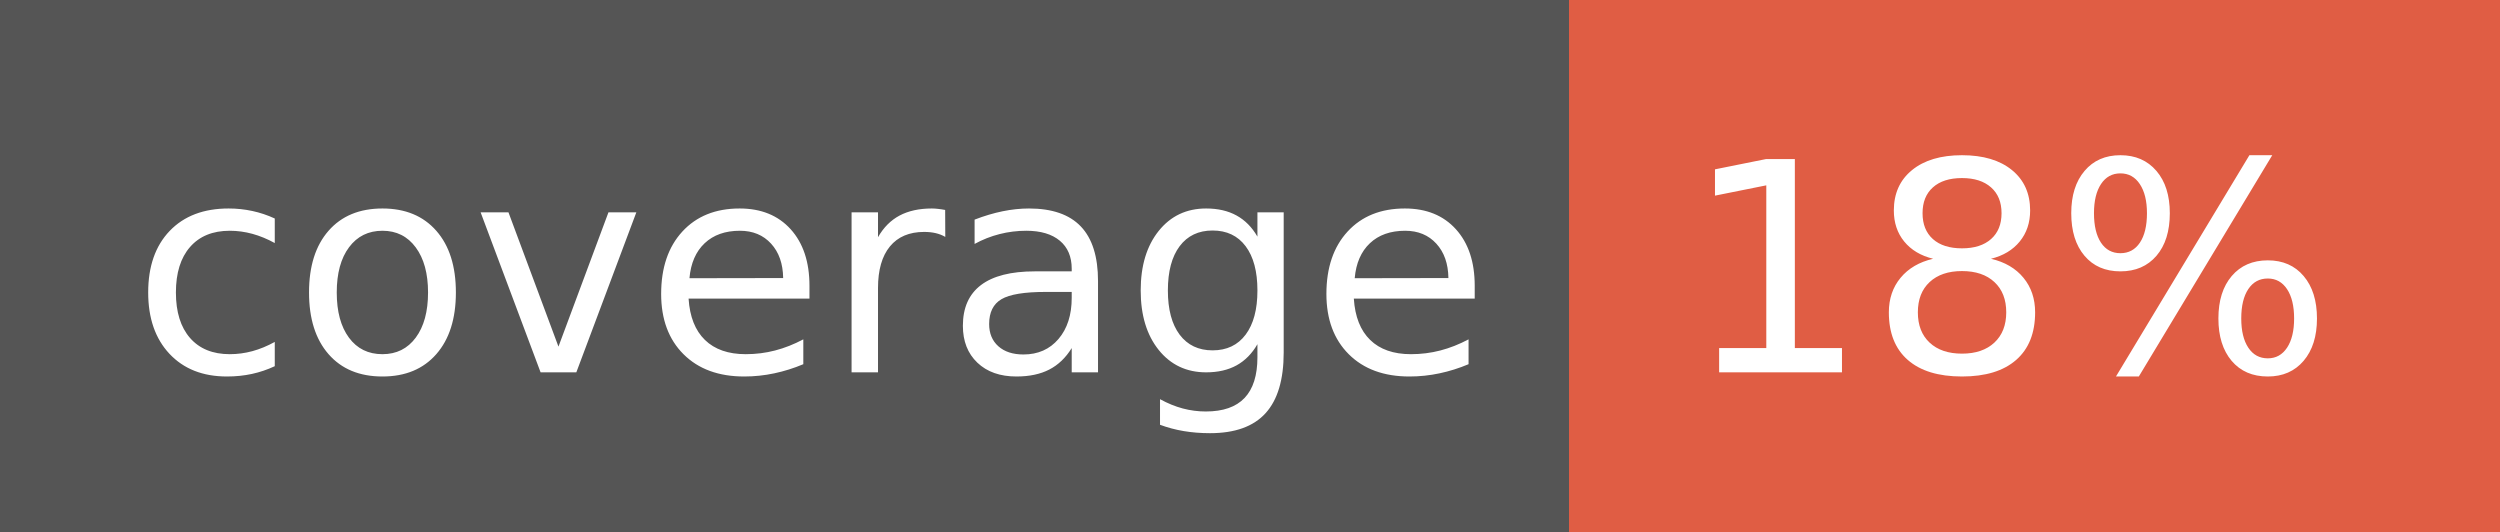
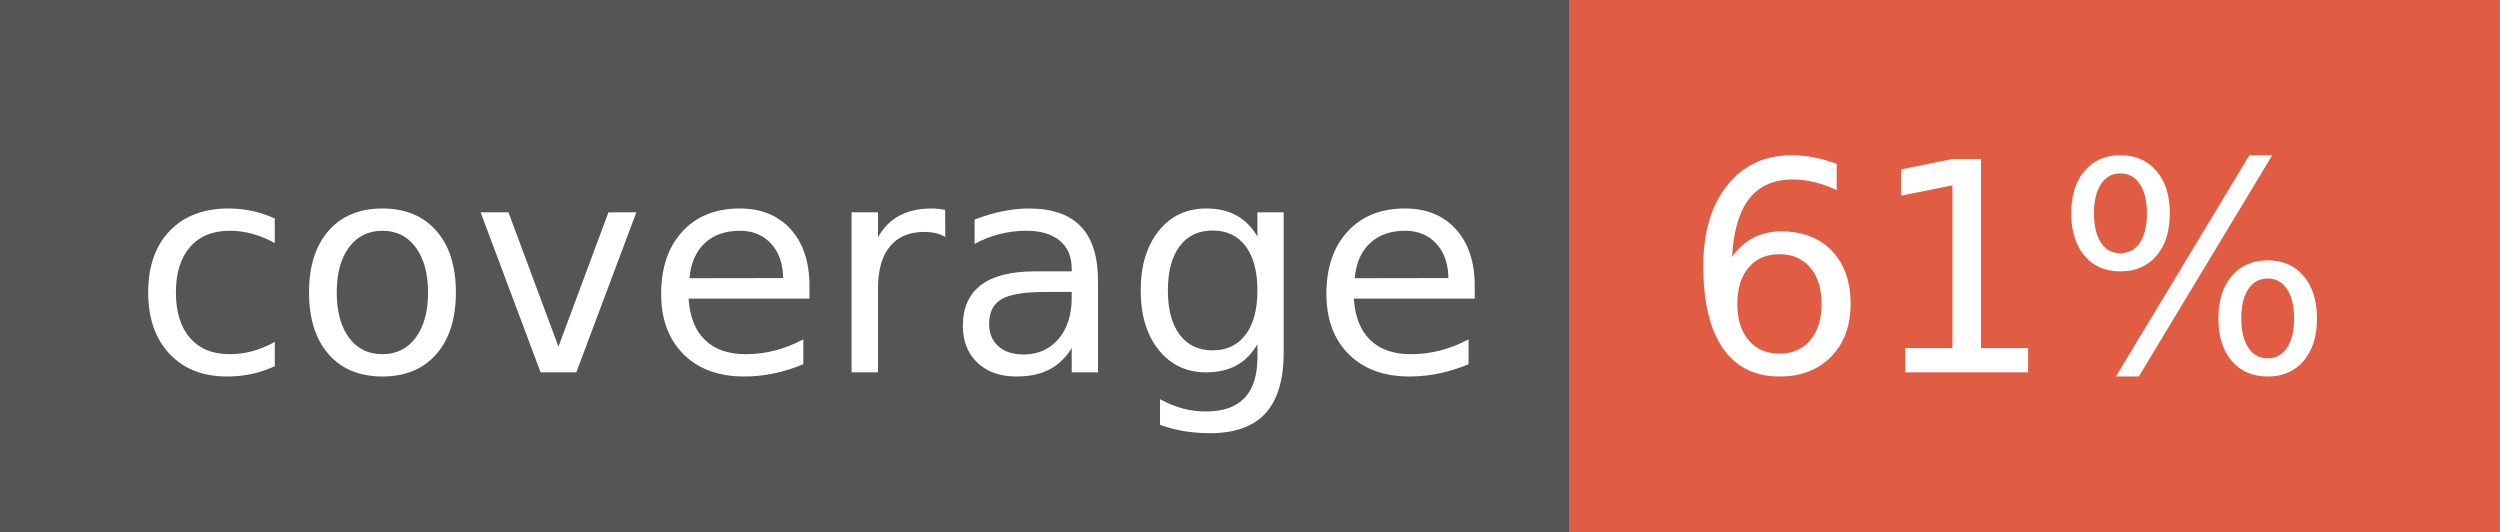
<svg xmlns="http://www.w3.org/2000/svg" width="94" height="20">
  <g shape-rendering="crispEdges">
    <path fill="#555" d="M0 0h59v20H0z" />
    <path fill="#e05d44" d="M59 0h35v20H59z" />
  </g>
  <g fill="#fff" text-anchor="middle" font-family="DejaVu Sans,Verdana,Geneva,sans-serif" font-size="110">
    <text x="305" y="140" transform="scale(.1)" textLength="490">coverage</text>
-     <text x="755" y="140" transform="scale(.1)" textLength="250">18%</text>
+     <text x="755" y="140" transform="scale(.1)" textLength="250">61%</text>
  </g>
</svg>
